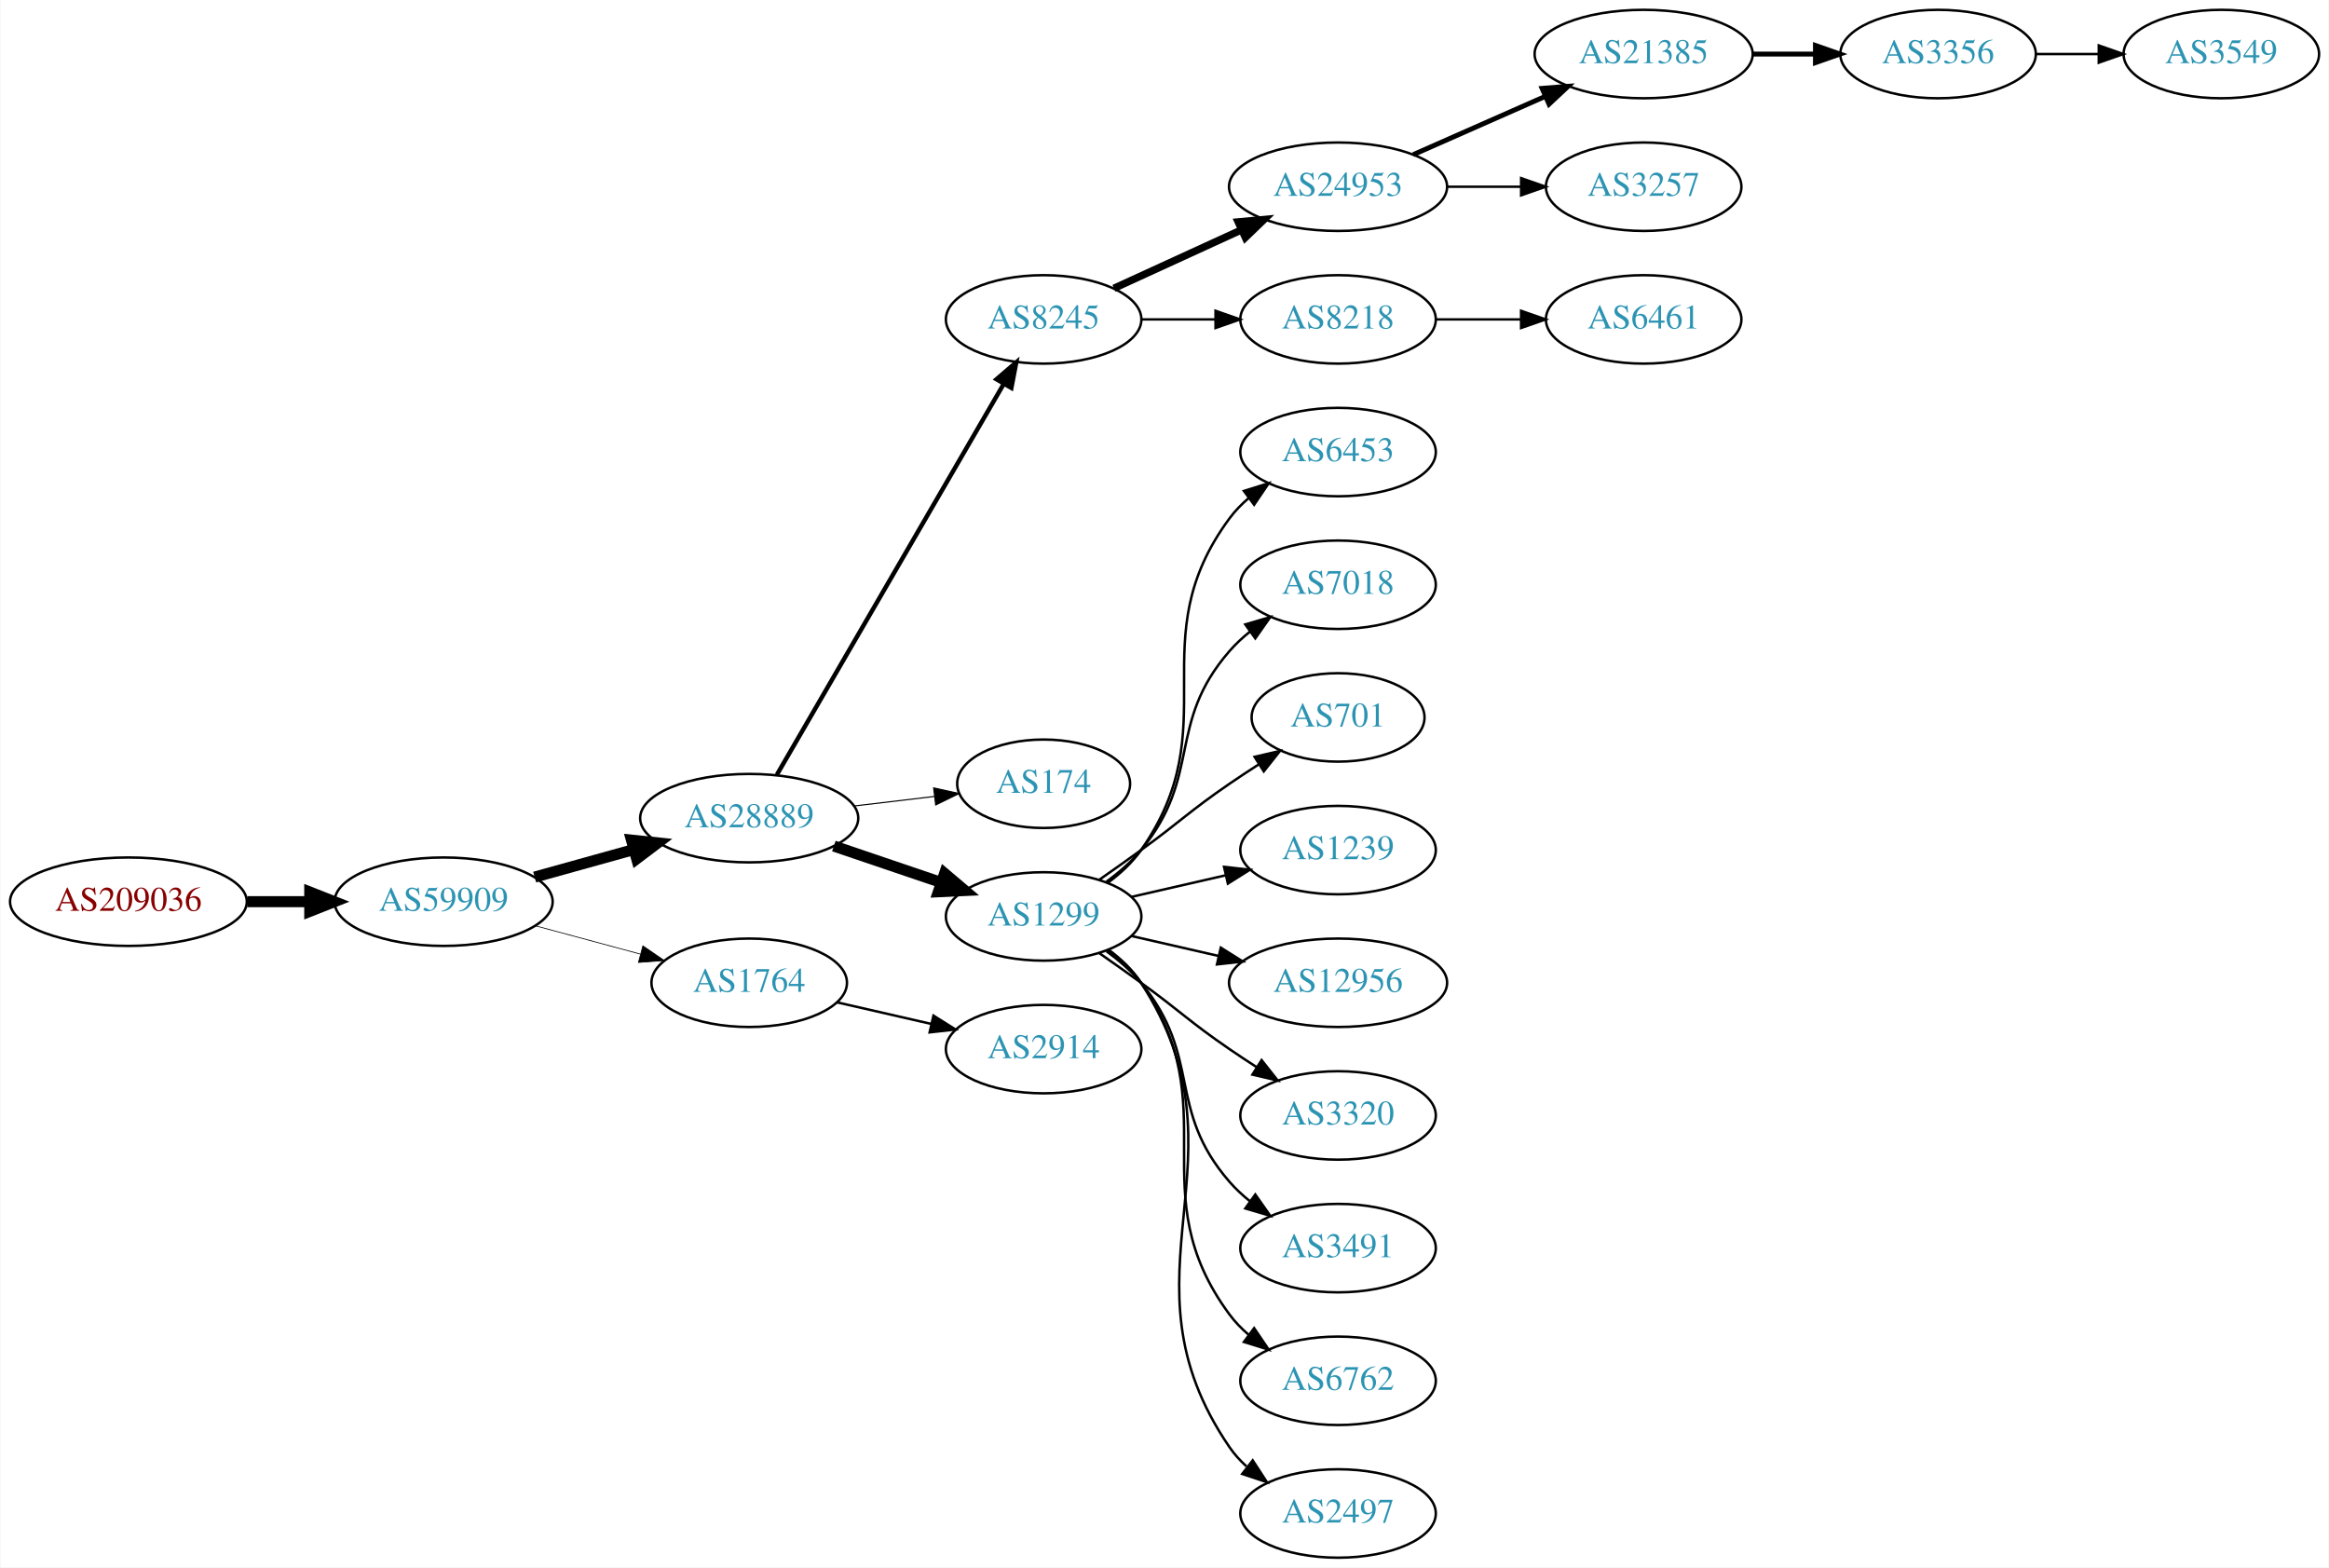
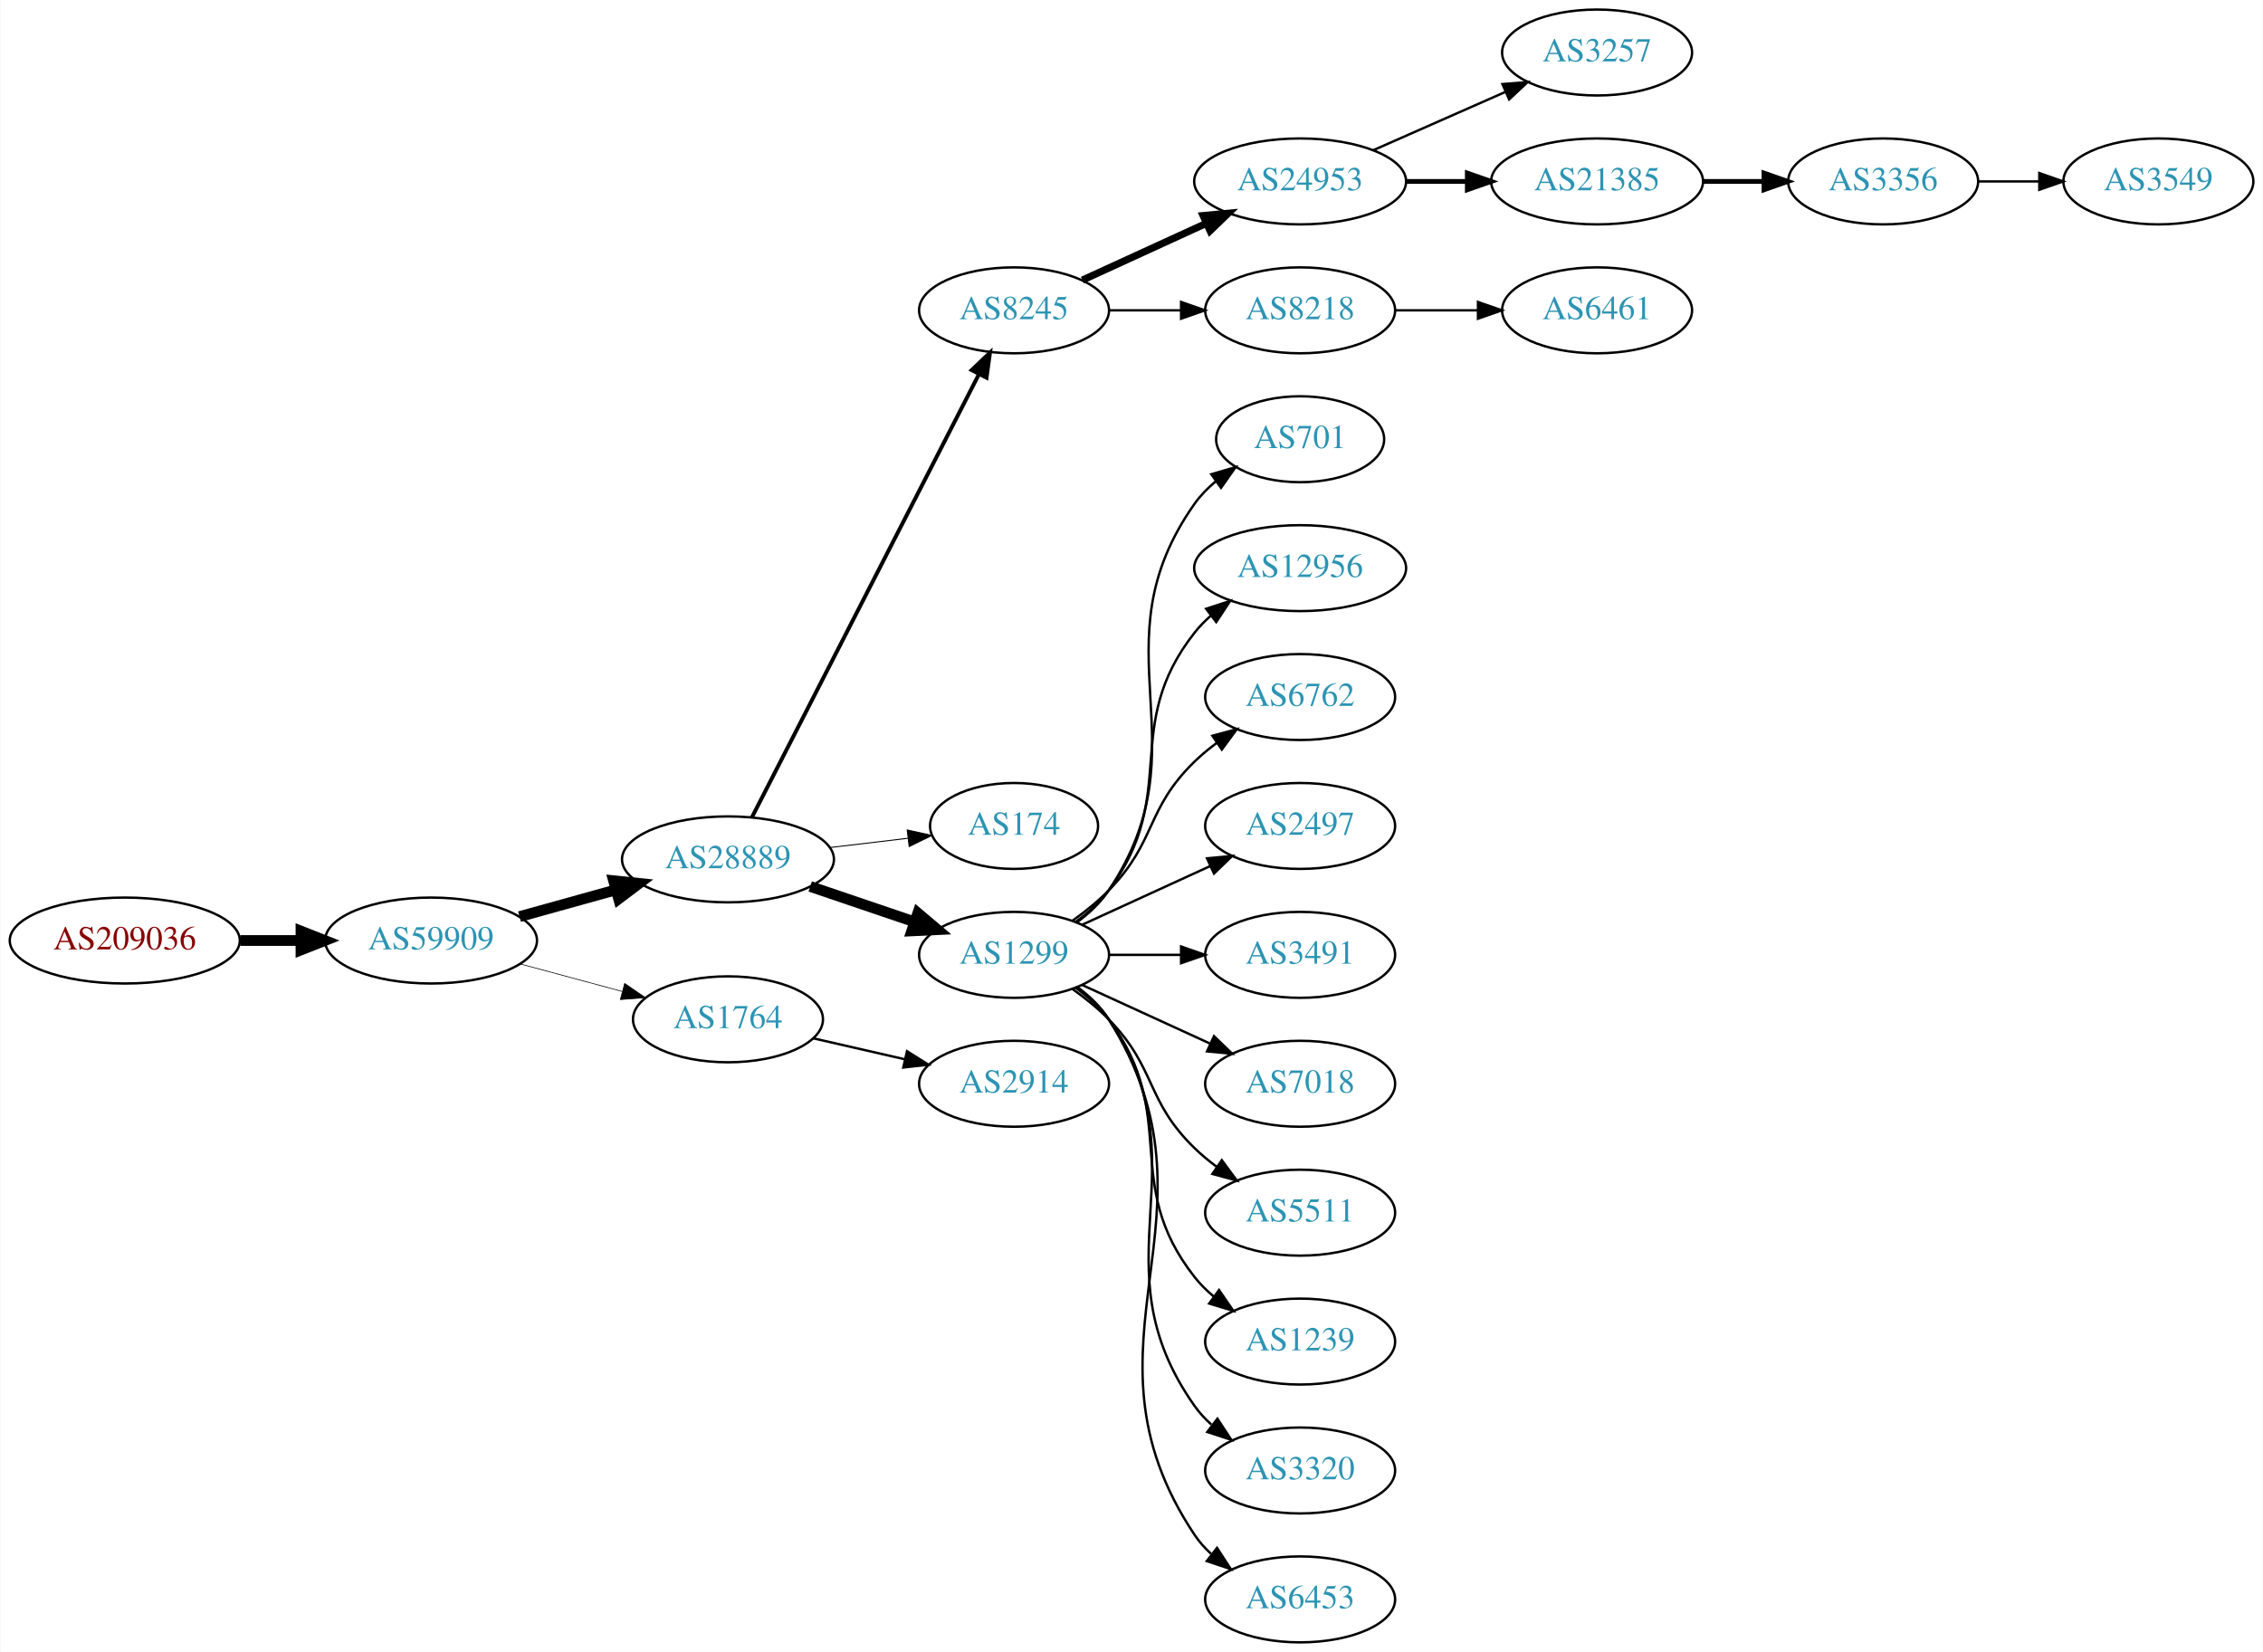
- <svg xmlns="http://www.w3.org/2000/svg" xmlns:xlink="http://www.w3.org/1999/xlink" width="948pt" height="638pt" viewBox="0.00 0.00 947.64 638.00">
-   <g id="graph0" class="graph" transform="scale(1 1) rotate(0) translate(4 634)">
-     <polygon fill="white" stroke="none" points="-4,4 -4,-634 943.639,-634 943.639,4 -4,4" />
+ <svg xmlns="http://www.w3.org/2000/svg" xmlns:xlink="http://www.w3.org/1999/xlink" width="948pt" height="692pt" viewBox="0.00 0.00 947.64 692.00">
+   <g id="graph0" class="graph" transform="scale(1 1) rotate(0) translate(4 688)">
+     <polygon fill="white" stroke="none" points="-4,4 -4,-688 943.639,-688 943.639,4 -4,4" />
    <g id="node1" class="node">
      <g id="a_node1">
        <a xlink:href="/asn/209036" xlink:title="AS209036 ~ Groebl Guenter [AT]">
-           <ellipse fill="#ffffff" stroke="black" cx="48.096" cy="-267" rx="48.192" ry="18" />
-           <text text-anchor="middle" x="48.096" y="-263.3" font-family="Times,serif" font-size="14.00" fill="#880000">AS209036</text>
+           <ellipse fill="#ffffff" stroke="black" cx="48.096" cy="-294" rx="48.192" ry="18" />
+           <text text-anchor="middle" x="48.096" y="-290.3" font-family="Times,serif" font-size="14.00" fill="#880000">AS209036</text>
        </a>
      </g>
    </g>
    <g id="node2" class="node">
      <g id="a_node2">
        <a xlink:href="/asn/59909" xlink:title="AS59909 ~ Tele-Tec GmbH [AT]">
-           <ellipse fill="#ffffff" stroke="black" cx="176.388" cy="-267" rx="44.393" ry="18" />
-           <text text-anchor="middle" x="176.388" y="-263.3" font-family="Times,serif" font-size="14.00" fill="#2c94b3">AS59909</text>
+           <ellipse fill="#ffffff" stroke="black" cx="176.388" cy="-294" rx="44.393" ry="18" />
+           <text text-anchor="middle" x="176.388" y="-290.3" font-family="Times,serif" font-size="14.00" fill="#2c94b3">AS59909</text>
        </a>
      </g>
    </g>
    <g id="edge1" class="edge">
-       <path fill="none" stroke="black" stroke-width="4.5" d="M96.481,-267C104.742,-267 113.386,-267 121.799,-267" />
-       <polygon fill="black" stroke="black" stroke-width="4.5" points="121.904,-270.938 131.904,-267 121.904,-263.063 121.904,-270.938" />
+       <path fill="none" stroke="black" stroke-width="4.5" d="M96.481,-294C104.742,-294 113.386,-294 121.799,-294" />
+       <polygon fill="black" stroke="black" stroke-width="4.5" points="121.904,-297.938 131.904,-294 121.904,-290.063 121.904,-297.938" />
    </g>
    <g id="node3" class="node">
      <g id="a_node3">
        <a xlink:href="/asn/28889" xlink:title="AS28889 ~ LINZNET-AS [AT]">
-           <ellipse fill="#ffffff" stroke="black" cx="300.78" cy="-301" rx="44.393" ry="18" />
-           <text text-anchor="middle" x="300.78" y="-297.3" font-family="Times,serif" font-size="14.00" fill="#2c94b3">AS28889</text>
+           <ellipse fill="#ffffff" stroke="black" cx="300.78" cy="-328" rx="44.393" ry="18" />
+           <text text-anchor="middle" x="300.78" y="-324.3" font-family="Times,serif" font-size="14.00" fill="#2c94b3">AS28889</text>
        </a>
      </g>
    </g>
    <g id="edge2" class="edge">
-       <path fill="none" stroke="black" stroke-width="4.5" d="M213.447,-277.017C226.034,-280.514 240.337,-284.487 253.631,-288.18" />
-       <polygon fill="black" stroke="black" stroke-width="4.5" points="252.866,-292.054 263.555,-290.937 254.974,-284.466 252.866,-292.054" />
+       <path fill="none" stroke="black" stroke-width="4.5" d="M213.447,-304.017C226.034,-307.514 240.337,-311.487 253.631,-315.18" />
+       <polygon fill="black" stroke="black" stroke-width="4.5" points="252.866,-319.054 263.555,-317.937 254.974,-311.466 252.866,-319.054" />
    </g>
    <g id="node4" class="node">
      <g id="a_node4">
        <a xlink:href="/asn/1764" xlink:title="AS1764 ~ NEXTLAYER-AS [AT]">
-           <ellipse fill="#ffffff" stroke="black" cx="300.78" cy="-234" rx="39.794" ry="18" />
-           <text text-anchor="middle" x="300.78" y="-230.3" font-family="Times,serif" font-size="14.00" fill="#2c94b3">AS1764</text>
+           <ellipse fill="#ffffff" stroke="black" cx="300.78" cy="-261" rx="39.794" ry="18" />
+           <text text-anchor="middle" x="300.78" y="-257.3" font-family="Times,serif" font-size="14.00" fill="#2c94b3">AS1764</text>
        </a>
      </g>
    </g>
    <g id="edge3" class="edge">
-       <path fill="none" stroke="black" stroke-width="0.3" d="M213.778,-257.188C227.16,-253.58 242.446,-249.459 256.383,-245.701" />
-       <polygon fill="black" stroke="black" stroke-width="0.3" points="257.503,-249.024 266.247,-243.041 255.681,-242.265 257.503,-249.024" />
+       <path fill="none" stroke="black" stroke-width="0.281" d="M213.778,-284.188C227.16,-280.58 242.446,-276.459 256.383,-272.701" />
+       <polygon fill="black" stroke="black" stroke-width="0.281" points="257.503,-276.024 266.247,-270.041 255.681,-269.265 257.503,-276.024" />
    </g>
    <g id="node5" class="node">
      <g id="a_node5">
        <a xlink:href="/asn/8245" xlink:title="AS8245 ~ Video-Broadcast GmbH [AT]">
-           <ellipse fill="#ffffff" stroke="black" cx="420.622" cy="-504" rx="39.794" ry="18" />
-           <text text-anchor="middle" x="420.622" y="-500.3" font-family="Times,serif" font-size="14.00" fill="#2c94b3">AS8245</text>
+           <ellipse fill="#ffffff" stroke="black" cx="420.622" cy="-558" rx="39.794" ry="18" />
+           <text text-anchor="middle" x="420.622" y="-554.3" font-family="Times,serif" font-size="14.00" fill="#2c94b3">AS8245</text>
        </a>
      </g>
    </g>
    <g id="edge4" class="edge">
-       <path fill="none" stroke="black" stroke-width="1.8" d="M312.031,-318.66C332.803,-354.442 379.951,-435.661 404.353,-477.697" />
-       <polygon fill="black" stroke="black" stroke-width="1.8" points="401.431,-479.634 409.478,-486.526 407.485,-476.12 401.431,-479.634" />
+       <path fill="none" stroke="black" stroke-width="1.636" d="M310.831,-345.666C331.352,-385.719 381.52,-483.634 405.889,-531.196" />
+       <polygon fill="black" stroke="black" stroke-width="1.636" points="402.865,-532.97 410.54,-540.274 409.095,-529.778 402.865,-532.97" />
    </g>
    <g id="node6" class="node">
      <g id="a_node6">
        <a xlink:href="/asn/174" xlink:title="AS174 ~ Cogent Communications [US]">
-           <ellipse fill="#ffffff" stroke="black" cx="420.622" cy="-315" rx="35.194" ry="18" />
-           <text text-anchor="middle" x="420.622" y="-311.3" font-family="Times,serif" font-size="14.00" fill="#2c94b3">AS174</text>
+           <ellipse fill="#ffffff" stroke="black" cx="420.622" cy="-342" rx="35.194" ry="18" />
+           <text text-anchor="middle" x="420.622" y="-338.3" font-family="Times,serif" font-size="14.00" fill="#2c94b3">AS174</text>
        </a>
      </g>
    </g>
    <g id="edge5" class="edge">
-       <path fill="none" stroke="black" stroke-width="0.45" d="M343.327,-305.936C353.972,-307.201 365.449,-308.564 376.188,-309.84" />
-       <polygon fill="black" stroke="black" stroke-width="0.45" points="375.862,-313.326 386.205,-311.03 376.688,-306.375 375.862,-313.326" />
+       <path fill="none" stroke="black" stroke-width="0.409" d="M343.327,-332.936C353.972,-334.201 365.449,-335.564 376.188,-336.84" />
+       <polygon fill="black" stroke="black" stroke-width="0.409" points="375.862,-340.326 386.205,-338.03 376.688,-333.375 375.862,-340.326" />
    </g>
    <g id="node7" class="node">
      <g id="a_node7">
        <a xlink:href="/asn/1299" xlink:title="AS1299 ~ Telia Carrier [EU]">
-           <ellipse fill="#ffffff" stroke="black" cx="420.622" cy="-261" rx="39.794" ry="18" />
-           <text text-anchor="middle" x="420.622" y="-257.3" font-family="Times,serif" font-size="14.00" fill="#2c94b3">AS1299</text>
+           <ellipse fill="#ffffff" stroke="black" cx="420.622" cy="-288" rx="39.794" ry="18" />
+           <text text-anchor="middle" x="420.622" y="-284.3" font-family="Times,serif" font-size="14.00" fill="#2c94b3">AS1299</text>
        </a>
      </g>
    </g>
    <g id="edge6" class="edge">
-       <path fill="none" stroke="black" stroke-width="4.5" d="M335.233,-289.645C348.834,-285.028 364.676,-279.651 378.938,-274.81" />
-       <polygon fill="black" stroke="black" stroke-width="4.5" points="380.307,-278.503 388.511,-271.56 377.776,-271.046 380.307,-278.503" />
-     </g>
-     <g id="node22" class="node">
-       <g id="a_node22">
+       <path fill="none" stroke="black" stroke-width="4.5" d="M335.233,-316.645C348.834,-312.028 364.676,-306.651 378.938,-301.81" />
+       <polygon fill="black" stroke="black" stroke-width="4.5" points="380.307,-305.503 388.511,-298.56 377.776,-298.046 380.307,-305.503" />
+     </g>
+     <g id="node13" class="node">
+       <g id="a_node13">
        <a xlink:href="/asn/2914" xlink:title="AS2914 ~ NTT America, Inc. [US]">
-           <ellipse fill="#ffffff" stroke="black" cx="420.622" cy="-207" rx="39.794" ry="18" />
-           <text text-anchor="middle" x="420.622" y="-203.3" font-family="Times,serif" font-size="14.00" fill="#2c94b3">AS2914</text>
-         </a>
-       </g>
-     </g>
-     <g id="edge21" class="edge">
-       <path fill="none" stroke="black" d="M336.499,-226.045C348.499,-223.296 362.12,-220.175 374.812,-217.267" />
-       <polygon fill="black" stroke="black" points="375.778,-220.636 384.744,-214.991 374.215,-213.813 375.778,-220.636" />
+           <ellipse fill="#ffffff" stroke="black" cx="420.622" cy="-234" rx="39.794" ry="18" />
+           <text text-anchor="middle" x="420.622" y="-230.3" font-family="Times,serif" font-size="14.00" fill="#2c94b3">AS2914</text>
+         </a>
+       </g>
+     </g>
+     <g id="edge12" class="edge">
+       <path fill="none" stroke="black" d="M336.499,-253.045C348.499,-250.296 362.12,-247.175 374.812,-244.267" />
+       <polygon fill="black" stroke="black" points="375.778,-247.636 384.744,-241.991 374.215,-240.813 375.778,-247.636" />
    </g>
    <g id="node8" class="node">
      <g id="a_node8">
        <a xlink:href="/asn/24953" xlink:title="AS24953 ~ AS MACRO: AS-24953 (customers) [AT]">
-           <ellipse fill="#ffffff" stroke="black" cx="540.465" cy="-558" rx="44.393" ry="18" />
-           <text text-anchor="middle" x="540.465" y="-554.3" font-family="Times,serif" font-size="14.00" fill="#2c94b3">AS24953</text>
+           <ellipse fill="#ffffff" stroke="black" cx="540.465" cy="-612" rx="44.393" ry="18" />
+           <text text-anchor="middle" x="540.465" y="-608.3" font-family="Times,serif" font-size="14.00" fill="#2c94b3">AS24953</text>
        </a>
      </g>
    </g>
    <g id="edge7" class="edge">
-       <path fill="none" stroke="black" stroke-width="3" d="M449.251,-516.661C464.749,-523.762 484.316,-532.728 501.262,-540.494" />
-       <polygon fill="black" stroke="black" stroke-width="3" points="499.816,-543.681 510.365,-544.665 502.732,-537.317 499.816,-543.681" />
+       <path fill="none" stroke="black" stroke-width="3" d="M449.251,-570.661C464.749,-577.762 484.316,-586.728 501.262,-594.494" />
+       <polygon fill="black" stroke="black" stroke-width="3" points="499.816,-597.681 510.365,-598.665 502.732,-591.317 499.816,-597.681" />
    </g>
    <g id="node9" class="node">
      <g id="a_node9">
        <a xlink:href="/asn/8218" xlink:title="AS8218 ~ legacy Neotelecoms [FR]">
-           <ellipse fill="#ffffff" stroke="black" cx="540.465" cy="-504" rx="39.794" ry="18" />
-           <text text-anchor="middle" x="540.465" y="-500.3" font-family="Times,serif" font-size="14.00" fill="#2c94b3">AS8218</text>
+           <ellipse fill="#ffffff" stroke="black" cx="540.465" cy="-558" rx="39.794" ry="18" />
+           <text text-anchor="middle" x="540.465" y="-554.3" font-family="Times,serif" font-size="14.00" fill="#2c94b3">AS8218</text>
        </a>
      </g>
    </g>
    <g id="edge8" class="edge">
-       <path fill="none" stroke="black" d="M460.535,-504C470.088,-504 480.438,-504 490.401,-504" />
-       <polygon fill="black" stroke="black" points="490.593,-507.5 500.593,-504 490.593,-500.5 490.593,-507.5" />
-     </g>
-     <g id="node13" class="node">
-       <g id="a_node13">
-         <a xlink:href="/asn/6453" xlink:title="AS6453 ~ TATA COMMUNICATIONS (AMERICA) INC [US]">
-           <ellipse fill="#ffffff" stroke="black" cx="540.465" cy="-450" rx="39.794" ry="18" />
-           <text text-anchor="middle" x="540.465" y="-446.3" font-family="Times,serif" font-size="14.00" fill="#2c94b3">AS6453</text>
-         </a>
-       </g>
-     </g>
-     <g id="edge12" class="edge">
-       <path fill="none" stroke="black" d="M446.782,-274.716C451.846,-278.455 456.701,-282.904 460.269,-288 495.882,-338.869 459.365,-373.059 496.269,-423 498.502,-426.023 501.185,-428.786 504.106,-431.293" />
-       <polygon fill="black" stroke="black" points="502.132,-434.186 512.249,-437.331 506.301,-428.563 502.132,-434.186" />
+       <path fill="none" stroke="black" d="M460.535,-558C470.088,-558 480.438,-558 490.401,-558" />
+       <polygon fill="black" stroke="black" points="490.593,-561.5 500.593,-558 490.593,-554.5 490.593,-561.5" />
    </g>
    <g id="node14" class="node">
      <g id="a_node14">
-         <a xlink:href="/asn/7018" xlink:title="AS7018 ~ AT&amp;T Services, Inc. [US]">
-           <ellipse fill="#ffffff" stroke="black" cx="540.465" cy="-396" rx="39.794" ry="18" />
-           <text text-anchor="middle" x="540.465" y="-392.3" font-family="Times,serif" font-size="14.00" fill="#2c94b3">AS7018</text>
+         <a xlink:href="/asn/701" xlink:title="AS701 ~ UUNET [US]">
+           <ellipse fill="#ffffff" stroke="black" cx="540.465" cy="-504" rx="35.194" ry="18" />
+           <text text-anchor="middle" x="540.465" y="-500.3" font-family="Times,serif" font-size="14.00" fill="#2c94b3">AS701</text>
        </a>
      </g>
    </g>
    <g id="edge13" class="edge">
-       <path fill="none" stroke="black" d="M446.203,-275.156C451.297,-278.872 456.311,-283.201 460.269,-288 485.333,-318.394 470.435,-339.258 496.269,-369 498.733,-371.838 501.57,-374.477 504.588,-376.906" />
-       <polygon fill="black" stroke="black" points="502.698,-379.858 512.866,-382.836 506.775,-374.167 502.698,-379.858" />
+       <path fill="none" stroke="black" d="M446.941,-301.607C451.997,-305.351 456.809,-309.831 460.269,-315 501.293,-376.294 453.69,-416.775 496.269,-477 498.739,-480.493 501.817,-483.63 505.187,-486.421" />
+       <polygon fill="black" stroke="black" points="503.256,-489.343 513.427,-492.31 507.326,-483.648 503.256,-489.343" />
    </g>
    <g id="node15" class="node">
      <g id="a_node15">
-         <a xlink:href="/asn/701" xlink:title="AS701 ~ UUNET [US]">
-           <ellipse fill="#ffffff" stroke="black" cx="540.465" cy="-342" rx="35.194" ry="18" />
-           <text text-anchor="middle" x="540.465" y="-338.3" font-family="Times,serif" font-size="14.00" fill="#2c94b3">AS701</text>
+         <a xlink:href="/asn/12956" xlink:title="AS12956 ~ TELXIUS [ES]">
+           <ellipse fill="#ffffff" stroke="black" cx="540.465" cy="-450" rx="44.393" ry="18" />
+           <text text-anchor="middle" x="540.465" y="-446.3" font-family="Times,serif" font-size="14.00" fill="#2c94b3">AS12956</text>
        </a>
      </g>
    </g>
    <g id="edge14" class="edge">
-       <path fill="none" stroke="black" d="M443.379,-276.009C448.914,-279.879 454.833,-284.064 460.269,-288 476.469,-299.729 479.774,-303.689 496.269,-315 500.064,-317.602 504.101,-320.262 508.124,-322.849" />
-       <polygon fill="black" stroke="black" points="506.489,-325.956 516.812,-328.343 510.231,-320.04 506.489,-325.956" />
+       <path fill="none" stroke="black" d="M446.553,-301.882C451.629,-305.611 456.547,-310.016 460.269,-315 490.54,-355.542 464.97,-383.246 496.269,-423 498.293,-425.571 500.634,-427.963 503.159,-430.174" />
+       <polygon fill="black" stroke="black" points="501.073,-432.984 511.149,-436.261 505.315,-427.416 501.073,-432.984" />
    </g>
    <g id="node16" class="node">
      <g id="a_node16">
-         <a xlink:href="/asn/1239" xlink:title="AS1239 ~ Sprint [US]">
-           <ellipse fill="#ffffff" stroke="black" cx="540.465" cy="-288" rx="39.794" ry="18" />
-           <text text-anchor="middle" x="540.465" y="-284.3" font-family="Times,serif" font-size="14.00" fill="#2c94b3">AS1239</text>
+         <a xlink:href="/asn/6762" xlink:title="AS6762 ~ TELECOM ITALIA SPARKLE S.p.A. [IT]">
+           <ellipse fill="#ffffff" stroke="black" cx="540.465" cy="-396" rx="39.794" ry="18" />
+           <text text-anchor="middle" x="540.465" y="-392.3" font-family="Times,serif" font-size="14.00" fill="#2c94b3">AS6762</text>
        </a>
      </g>
    </g>
    <g id="edge15" class="edge">
-       <path fill="none" stroke="black" d="M456.342,-268.955C468.341,-271.704 481.962,-274.825 494.655,-277.733" />
-       <polygon fill="black" stroke="black" points="494.057,-281.187 504.586,-280.009 495.621,-274.364 494.057,-281.187" />
+       <path fill="none" stroke="black" d="M445.216,-302.389C450.472,-306.148 455.804,-310.437 460.269,-315 480.441,-335.617 475.575,-348.906 496.269,-369 499.114,-371.763 502.288,-374.386 505.588,-376.834" />
+       <polygon fill="black" stroke="black" points="503.704,-379.786 513.936,-382.538 507.653,-374.006 503.704,-379.786" />
    </g>
    <g id="node17" class="node">
      <g id="a_node17">
-         <a xlink:href="/asn/12956" xlink:title="AS12956 ~ TELXIUS [ES]">
-           <ellipse fill="#ffffff" stroke="black" cx="540.465" cy="-234" rx="44.393" ry="18" />
-           <text text-anchor="middle" x="540.465" y="-230.3" font-family="Times,serif" font-size="14.00" fill="#2c94b3">AS12956</text>
+         <a xlink:href="/asn/2497" xlink:title="AS2497 ~ Internet Initiative Japan Inc. [JP]">
+           <ellipse fill="#ffffff" stroke="black" cx="540.465" cy="-342" rx="39.794" ry="18" />
+           <text text-anchor="middle" x="540.465" y="-338.3" font-family="Times,serif" font-size="14.00" fill="#2c94b3">AS2497</text>
        </a>
      </g>
    </g>
    <g id="edge16" class="edge">
-       <path fill="none" stroke="black" d="M456.342,-253.045C467.48,-250.493 480.015,-247.621 491.908,-244.896" />
-       <polygon fill="black" stroke="black" points="492.737,-248.297 501.703,-242.652 491.173,-241.474 492.737,-248.297" />
+       <path fill="none" stroke="black" d="M449.251,-300.661C465.208,-307.973 485.479,-317.261 502.761,-325.181" />
+       <polygon fill="black" stroke="black" points="501.46,-328.435 512.009,-329.419 504.376,-322.071 501.46,-328.435" />
    </g>
    <g id="node18" class="node">
      <g id="a_node18">
-         <a xlink:href="/asn/3320" xlink:title="AS3320 ~ DTAG [DE]">
-           <ellipse fill="#ffffff" stroke="black" cx="540.465" cy="-180" rx="39.794" ry="18" />
-           <text text-anchor="middle" x="540.465" y="-176.3" font-family="Times,serif" font-size="14.00" fill="#2c94b3">AS3320</text>
+         <a xlink:href="/asn/3491" xlink:title="AS3491 ~ PCCW Global, Inc. [US]">
+           <ellipse fill="#ffffff" stroke="black" cx="540.465" cy="-288" rx="39.794" ry="18" />
+           <text text-anchor="middle" x="540.465" y="-284.3" font-family="Times,serif" font-size="14.00" fill="#2c94b3">AS3491</text>
        </a>
      </g>
    </g>
    <g id="edge17" class="edge">
-       <path fill="none" stroke="black" d="M443.379,-245.991C448.914,-242.121 454.833,-237.936 460.269,-234 476.469,-222.271 479.774,-218.311 496.269,-207 499.797,-204.581 503.534,-202.111 507.276,-199.698" />
-       <polygon fill="black" stroke="black" points="509.347,-202.528 515.916,-194.216 505.597,-196.618 509.347,-202.528" />
+       <path fill="none" stroke="black" d="M460.535,-288C470.088,-288 480.438,-288 490.401,-288" />
+       <polygon fill="black" stroke="black" points="490.593,-291.5 500.593,-288 490.593,-284.5 490.593,-291.5" />
    </g>
    <g id="node19" class="node">
      <g id="a_node19">
-         <a xlink:href="/asn/3491" xlink:title="AS3491 ~ PCCW Global, Inc. [US]">
-           <ellipse fill="#ffffff" stroke="black" cx="540.465" cy="-126" rx="39.794" ry="18" />
-           <text text-anchor="middle" x="540.465" y="-122.3" font-family="Times,serif" font-size="14.00" fill="#2c94b3">AS3491</text>
+         <a xlink:href="/asn/7018" xlink:title="AS7018 ~ AT&amp;T Services, Inc. [US]">
+           <ellipse fill="#ffffff" stroke="black" cx="540.465" cy="-234" rx="39.794" ry="18" />
+           <text text-anchor="middle" x="540.465" y="-230.3" font-family="Times,serif" font-size="14.00" fill="#2c94b3">AS7018</text>
        </a>
      </g>
    </g>
    <g id="edge18" class="edge">
-       <path fill="none" stroke="black" d="M446.203,-246.844C451.297,-243.128 456.311,-238.799 460.269,-234 485.333,-203.606 470.435,-182.742 496.269,-153 498.733,-150.162 501.57,-147.523 504.588,-145.094" />
-       <polygon fill="black" stroke="black" points="506.775,-147.833 512.866,-139.164 502.698,-142.142 506.775,-147.833" />
+       <path fill="none" stroke="black" d="M449.251,-275.339C465.208,-268.027 485.479,-258.739 502.761,-250.819" />
+       <polygon fill="black" stroke="black" points="504.376,-253.929 512.009,-246.581 501.46,-247.565 504.376,-253.929" />
    </g>
    <g id="node20" class="node">
      <g id="a_node20">
-         <a xlink:href="/asn/6762" xlink:title="AS6762 ~ TELECOM ITALIA SPARKLE S.p.A. [IT]">
-           <ellipse fill="#ffffff" stroke="black" cx="540.465" cy="-72" rx="39.794" ry="18" />
-           <text text-anchor="middle" x="540.465" y="-68.3" font-family="Times,serif" font-size="14.00" fill="#2c94b3">AS6762</text>
+         <a xlink:href="/asn/5511" xlink:title="AS5511 ~ Orange S.A. [FR]">
+           <ellipse fill="#ffffff" stroke="black" cx="540.465" cy="-180" rx="39.794" ry="18" />
+           <text text-anchor="middle" x="540.465" y="-176.3" font-family="Times,serif" font-size="14.00" fill="#2c94b3">AS5511</text>
        </a>
      </g>
    </g>
    <g id="edge19" class="edge">
-       <path fill="none" stroke="black" d="M446.782,-247.284C451.846,-243.545 456.701,-239.096 460.269,-234 495.882,-183.131 459.365,-148.941 496.269,-99 498.502,-95.977 501.185,-93.214 504.106,-90.707" />
-       <polygon fill="black" stroke="black" points="506.301,-93.437 512.249,-84.669 502.132,-87.814 506.301,-93.437" />
+       <path fill="none" stroke="black" d="M445.216,-273.611C450.472,-269.852 455.804,-265.563 460.269,-261 480.441,-240.383 475.575,-227.094 496.269,-207 499.114,-204.237 502.288,-201.614 505.588,-199.166" />
+       <polygon fill="black" stroke="black" points="507.653,-201.994 513.936,-193.462 503.704,-196.214 507.653,-201.994" />
    </g>
    <g id="node21" class="node">
      <g id="a_node21">
-         <a xlink:href="/asn/2497" xlink:title="AS2497 ~ Internet Initiative Japan Inc. [JP]">
+         <a xlink:href="/asn/1239" xlink:title="AS1239 ~ Sprint [US]">
+           <ellipse fill="#ffffff" stroke="black" cx="540.465" cy="-126" rx="39.794" ry="18" />
+           <text text-anchor="middle" x="540.465" y="-122.3" font-family="Times,serif" font-size="14.00" fill="#2c94b3">AS1239</text>
+         </a>
+       </g>
+     </g>
+     <g id="edge20" class="edge">
+       <path fill="none" stroke="black" d="M446.553,-274.118C451.629,-270.389 456.547,-265.984 460.269,-261 490.54,-220.458 464.97,-192.754 496.269,-153 498.594,-150.047 501.337,-147.33 504.296,-144.853" />
+       <polygon fill="black" stroke="black" points="506.489,-147.585 512.493,-138.855 502.356,-141.936 506.489,-147.585" />
+     </g>
+     <g id="node22" class="node">
+       <g id="a_node22">
+         <a xlink:href="/asn/3320" xlink:title="AS3320 ~ DTAG [DE]">
+           <ellipse fill="#ffffff" stroke="black" cx="540.465" cy="-72" rx="39.794" ry="18" />
+           <text text-anchor="middle" x="540.465" y="-68.3" font-family="Times,serif" font-size="14.00" fill="#2c94b3">AS3320</text>
+         </a>
+       </g>
+     </g>
+     <g id="edge21" class="edge">
+       <path fill="none" stroke="black" d="M446.941,-274.393C451.997,-270.649 456.809,-266.169 460.269,-261 501.293,-199.706 453.69,-159.225 496.269,-99 498.26,-96.184 500.647,-93.599 503.263,-91.24" />
+       <polygon fill="black" stroke="black" points="505.815,-93.694 511.631,-84.838 501.562,-88.135 505.815,-93.694" />
+     </g>
+     <g id="node23" class="node">
+       <g id="a_node23">
+         <a xlink:href="/asn/6453" xlink:title="AS6453 ~ TATA COMMUNICATIONS (AMERICA) INC [US]">
          <ellipse fill="#ffffff" stroke="black" cx="540.465" cy="-18" rx="39.794" ry="18" />
-           <text text-anchor="middle" x="540.465" y="-14.3" font-family="Times,serif" font-size="14.00" fill="#2c94b3">AS2497</text>
-         </a>
-       </g>
-     </g>
-     <g id="edge20" class="edge">
-       <path fill="none" stroke="black" d="M447.059,-247.47C452.108,-243.722 456.888,-239.221 460.269,-234 506.744,-162.222 447.973,-115.566 496.269,-45 498.217,-42.154 500.574,-39.548 503.17,-37.176" />
-       <polygon fill="black" stroke="black" points="505.722,-39.628 511.506,-30.752 501.449,-34.083 505.722,-39.628" />
+           <text text-anchor="middle" x="540.465" y="-14.3" font-family="Times,serif" font-size="14.00" fill="#2c94b3">AS6453</text>
+         </a>
+       </g>
+     </g>
+     <g id="edge22" class="edge">
+       <path fill="none" stroke="black" d="M447.148,-274.528C452.193,-270.777 456.948,-266.26 460.269,-261 512.219,-178.7 442.23,-125.944 496.269,-45 498.184,-42.131 500.518,-39.51 503.099,-37.128" />
+       <polygon fill="black" stroke="black" points="505.65,-39.579 511.41,-30.687 501.362,-34.046 505.65,-39.579" />
    </g>
    <g id="node10" class="node">
      <g id="a_node10">
+         <a xlink:href="/asn/3257" xlink:title="AS3257 ~ GTT [DE]">
+           <ellipse fill="#ffffff" stroke="black" cx="664.857" cy="-666" rx="39.794" ry="18" />
+           <text text-anchor="middle" x="664.857" y="-662.3" font-family="Times,serif" font-size="14.00" fill="#2c94b3">AS3257</text>
+         </a>
+       </g>
+     </g>
+     <g id="edge9" class="edge">
+       <path fill="none" stroke="black" d="M571.093,-625.072C587.687,-632.393 608.546,-641.597 626.28,-649.421" />
+       <polygon fill="black" stroke="black" points="625.201,-652.77 635.763,-653.605 628.027,-646.366 625.201,-652.77" />
+     </g>
+     <g id="node11" class="node">
+       <g id="a_node11">
        <a xlink:href="/asn/21385" xlink:title="AS21385 ~ Trusted Network GmbH [DE]">
          <ellipse fill="#ffffff" stroke="black" cx="664.857" cy="-612" rx="44.393" ry="18" />
          <text text-anchor="middle" x="664.857" y="-608.3" font-family="Times,serif" font-size="14.00" fill="#2c94b3">AS21385</text>
        </a>
      </g>
    </g>
-     <g id="edge9" class="edge">
-       <path fill="none" stroke="black" stroke-width="2" d="M571.093,-571.072C587.21,-578.183 607.349,-587.069 624.741,-594.742" />
-       <polygon fill="black" stroke="black" stroke-width="2" points="623.516,-598.027 634.078,-598.861 626.342,-591.622 623.516,-598.027" />
-     </g>
-     <g id="node11" class="node">
-       <g id="a_node11">
-         <a xlink:href="/asn/3257" xlink:title="AS3257 ~ GTT [DE]">
-           <ellipse fill="#ffffff" stroke="black" cx="664.857" cy="-558" rx="39.794" ry="18" />
-           <text text-anchor="middle" x="664.857" y="-554.3" font-family="Times,serif" font-size="14.00" fill="#2c94b3">AS3257</text>
-         </a>
-       </g>
-     </g>
    <g id="edge10" class="edge">
-       <path fill="none" stroke="black" d="M584.96,-558C594.649,-558 604.986,-558 614.879,-558" />
-       <polygon fill="black" stroke="black" points="614.982,-561.5 624.982,-558 614.982,-554.5 614.982,-561.5" />
-     </g>
-     <g id="node23" class="node">
-       <g id="a_node23">
-         <a xlink:href="/asn/6461" xlink:title="AS6461 ~ Zayo Bandwidth [US]">
-           <ellipse fill="#ffffff" stroke="black" cx="664.857" cy="-504" rx="39.794" ry="18" />
-           <text text-anchor="middle" x="664.857" y="-500.3" font-family="Times,serif" font-size="14.00" fill="#2c94b3">AS6461</text>
-         </a>
-       </g>
-     </g>
-     <g id="edge22" class="edge">
-       <path fill="none" stroke="black" d="M580.19,-504C591.129,-504 603.179,-504 614.646,-504" />
-       <polygon fill="black" stroke="black" points="614.963,-507.5 624.963,-504 614.963,-500.5 614.963,-507.5" />
+       <path fill="none" stroke="black" stroke-width="2" d="M584.96,-612C593.167,-612 601.838,-612 610.31,-612" />
+       <polygon fill="black" stroke="black" stroke-width="2" points="610.502,-615.5 620.502,-612 610.501,-608.5 610.502,-615.5" />
    </g>
    <g id="node12" class="node">
      <g id="a_node12">
+         <a xlink:href="/asn/6461" xlink:title="AS6461 ~ Zayo Bandwidth [US]">
+           <ellipse fill="#ffffff" stroke="black" cx="664.857" cy="-558" rx="39.794" ry="18" />
+           <text text-anchor="middle" x="664.857" y="-554.3" font-family="Times,serif" font-size="14.00" fill="#2c94b3">AS6461</text>
+         </a>
+       </g>
+     </g>
+     <g id="edge11" class="edge">
+       <path fill="none" stroke="black" d="M580.19,-558C591.129,-558 603.179,-558 614.646,-558" />
+       <polygon fill="black" stroke="black" points="614.963,-561.5 624.963,-558 614.963,-554.5 614.963,-561.5" />
+     </g>
+     <g id="node24" class="node">
+       <g id="a_node24">
        <a xlink:href="/asn/3356" xlink:title="AS3356 ~ Level 3 Parent, LLC [US]">
          <ellipse fill="#ffffff" stroke="black" cx="784.7" cy="-612" rx="39.794" ry="18" />
          <text text-anchor="middle" x="784.7" y="-608.3" font-family="Times,serif" font-size="14.00" fill="#2c94b3">AS3356</text>
        </a>
      </g>
    </g>
-     <g id="edge11" class="edge">
+     <g id="edge23" class="edge">
      <path fill="none" stroke="black" stroke-width="2" d="M709.068,-612C717.381,-612 726.143,-612 734.626,-612" />
      <polygon fill="black" stroke="black" stroke-width="2" points="734.784,-615.5 744.784,-612 734.784,-608.5 734.784,-615.5" />
    </g>
-     <g id="node24" class="node">
-       <g id="a_node24">
+     <g id="node25" class="node">
+       <g id="a_node25">
        <a xlink:href="/asn/3549" xlink:title="AS3549 ~ Level 3 Parent, LLC [US]">
          <ellipse fill="#ffffff" stroke="black" cx="899.993" cy="-612" rx="39.794" ry="18" />
          <text text-anchor="middle" x="899.993" y="-608.3" font-family="Times,serif" font-size="14.00" fill="#2c94b3">AS3549</text>
        </a>
      </g>
    </g>
-     <g id="edge23" class="edge">
+     <g id="edge24" class="edge">
      <path fill="none" stroke="black" d="M824.372,-612C832.575,-612 841.339,-612 849.871,-612" />
      <polygon fill="black" stroke="black" points="850.11,-615.5 860.11,-612 850.11,-608.5 850.11,-615.5" />
    </g>
  </g>
</svg>
